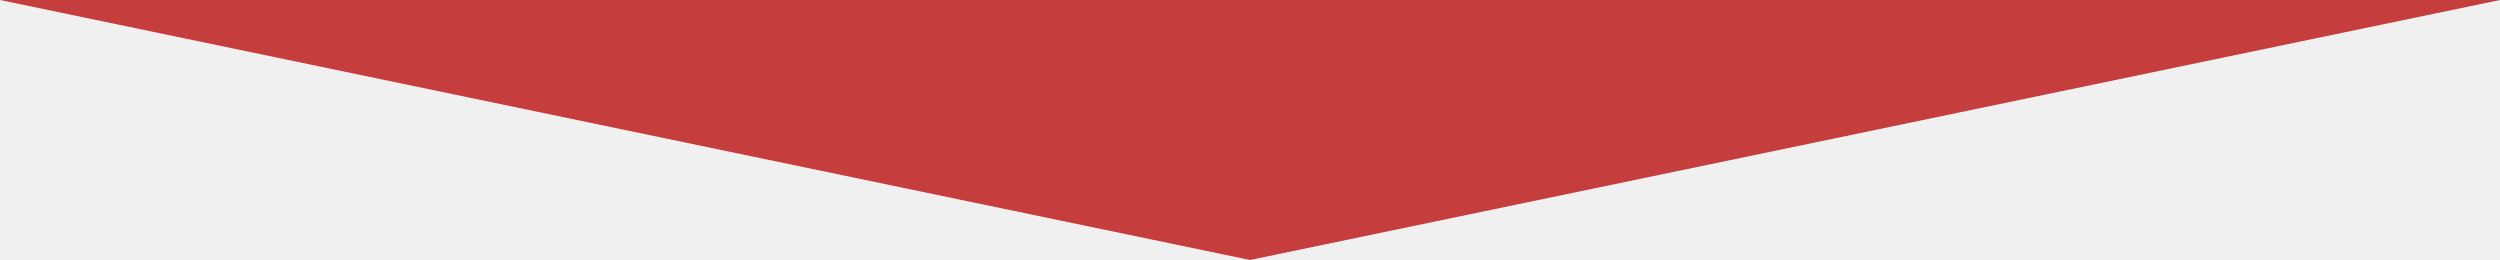
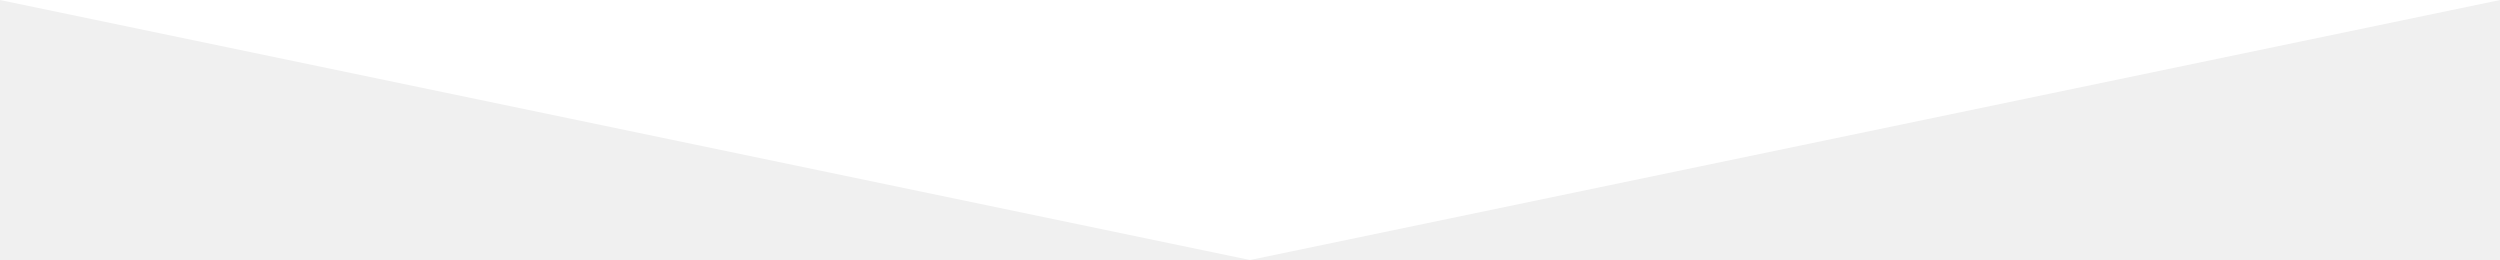
<svg xmlns="http://www.w3.org/2000/svg" version="1" width="595.28" height="61.905">
-   <path fill="#c63d3d" d="M297.64 61.905L0 0h595.28z" />
+   <path fill="#ffffff" d="M297.64 61.905L0 0h595.28z" />
</svg>
